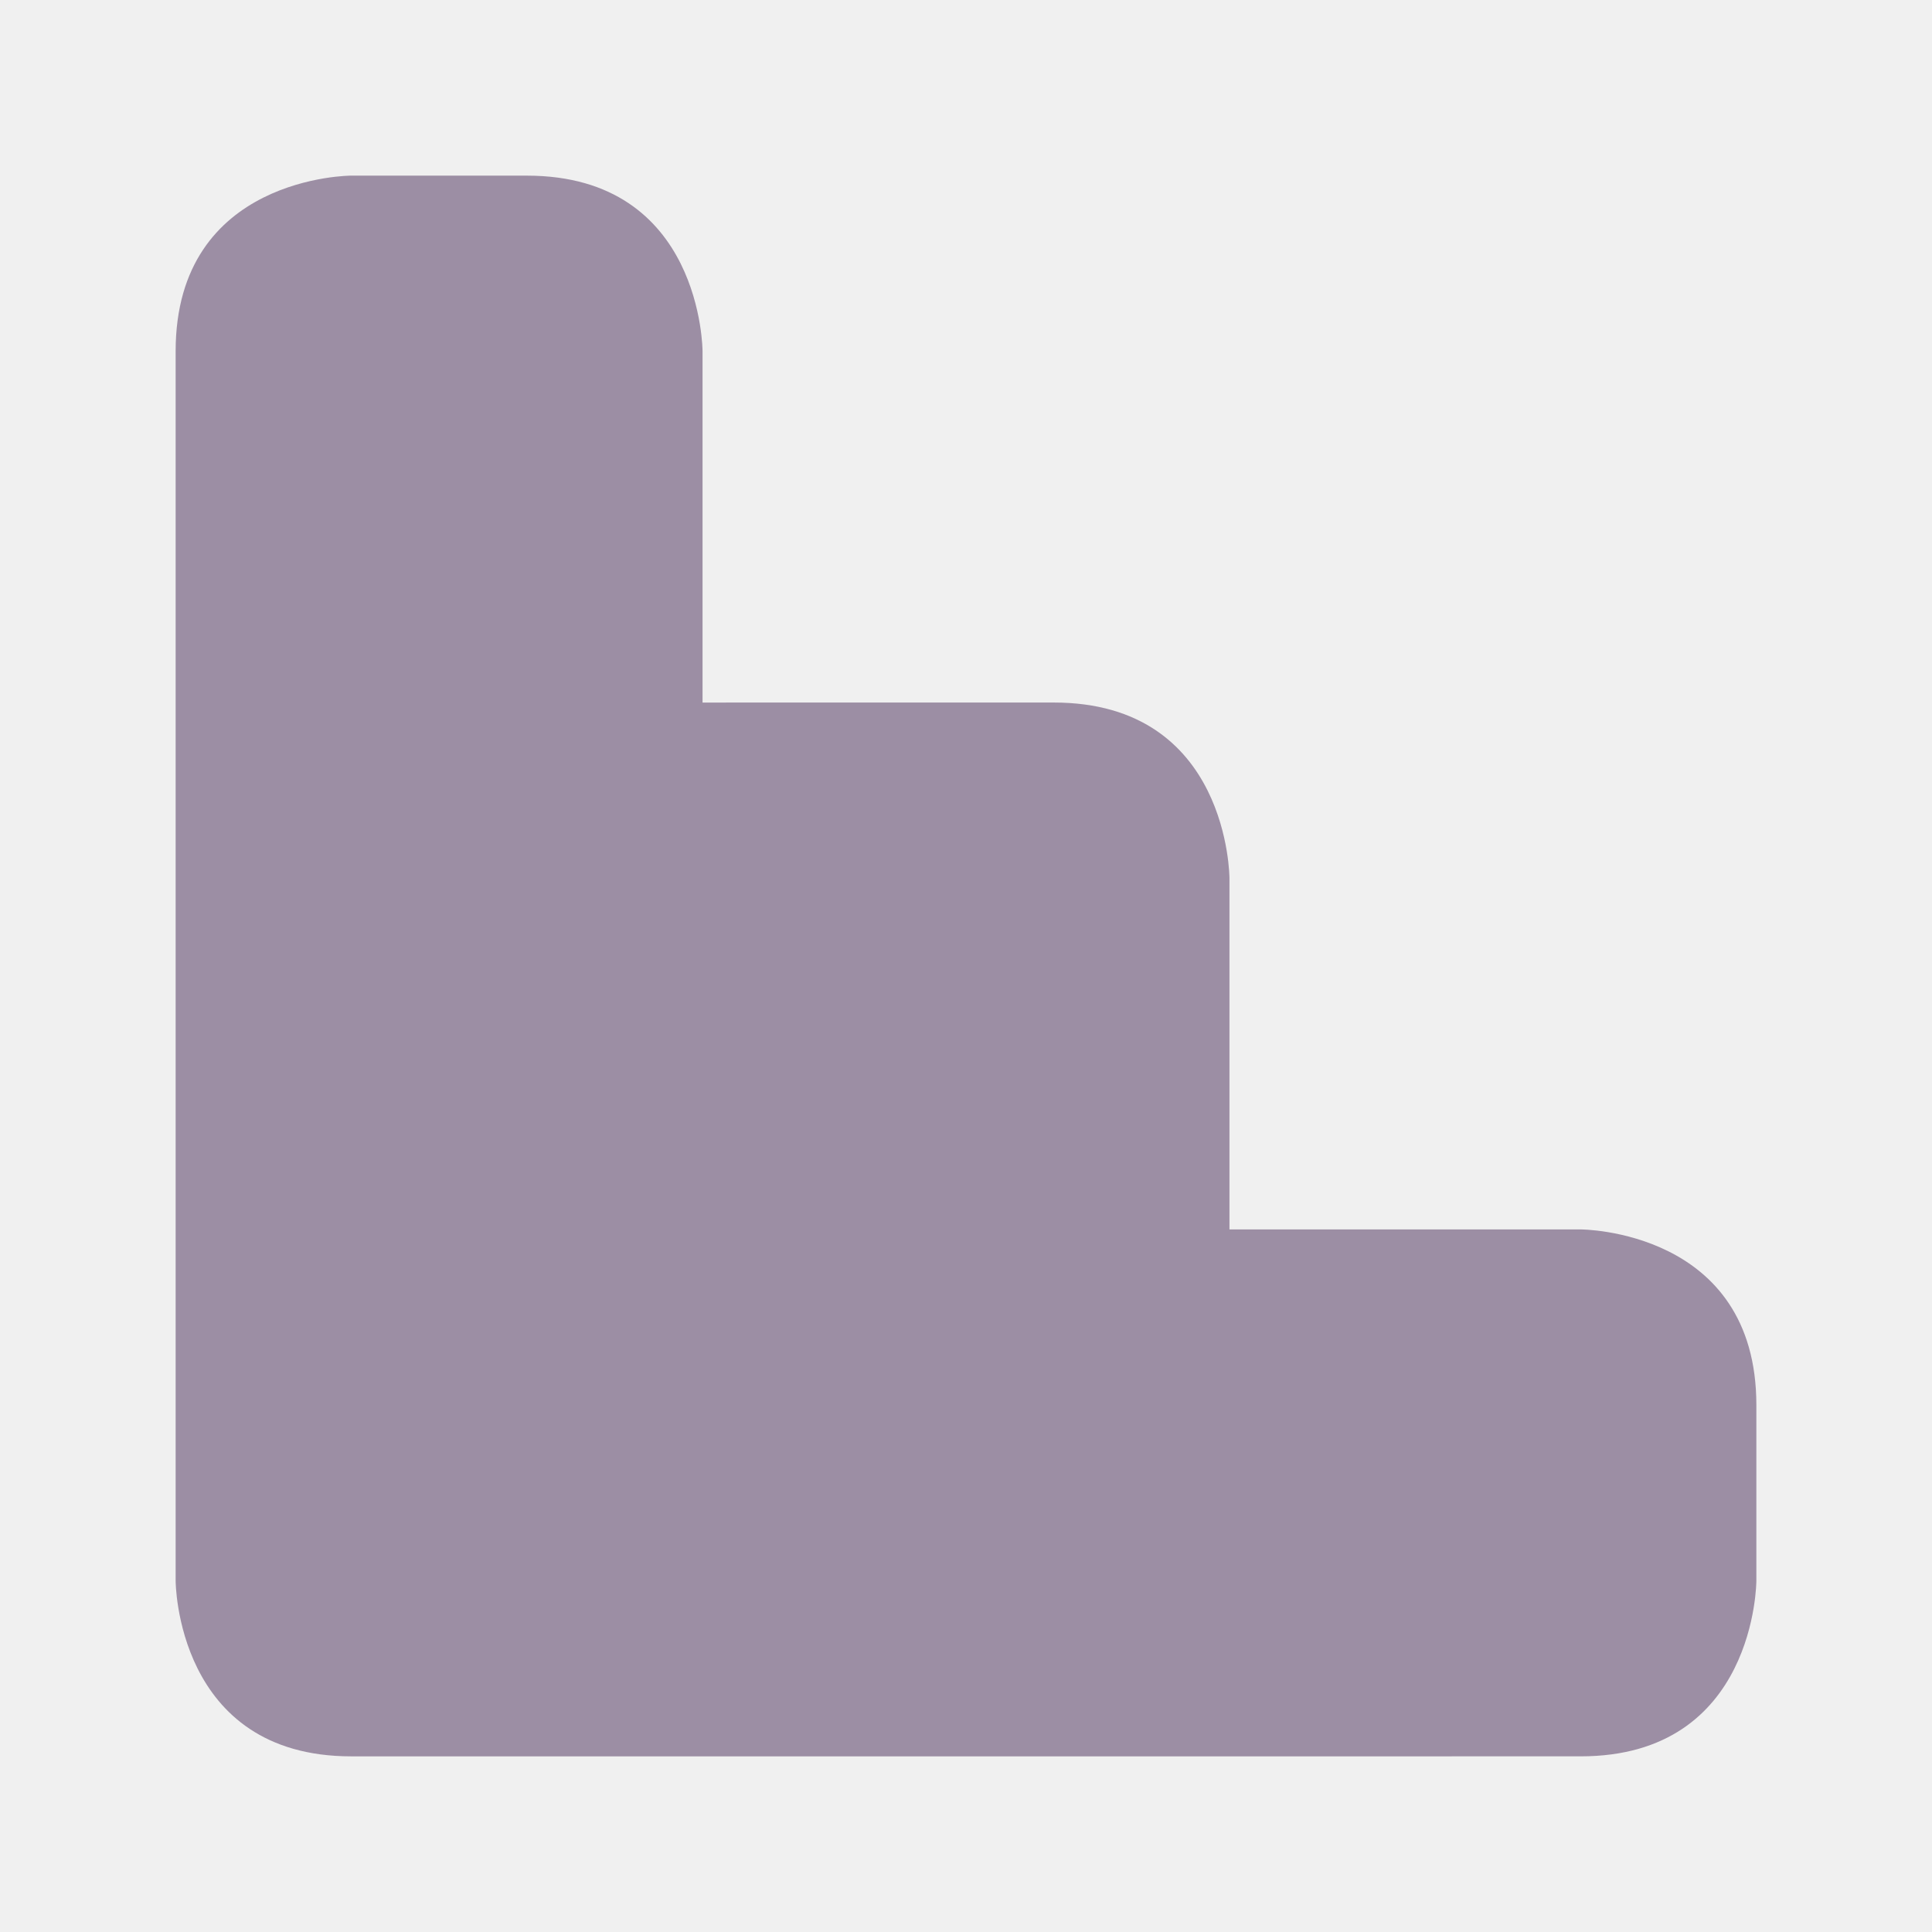
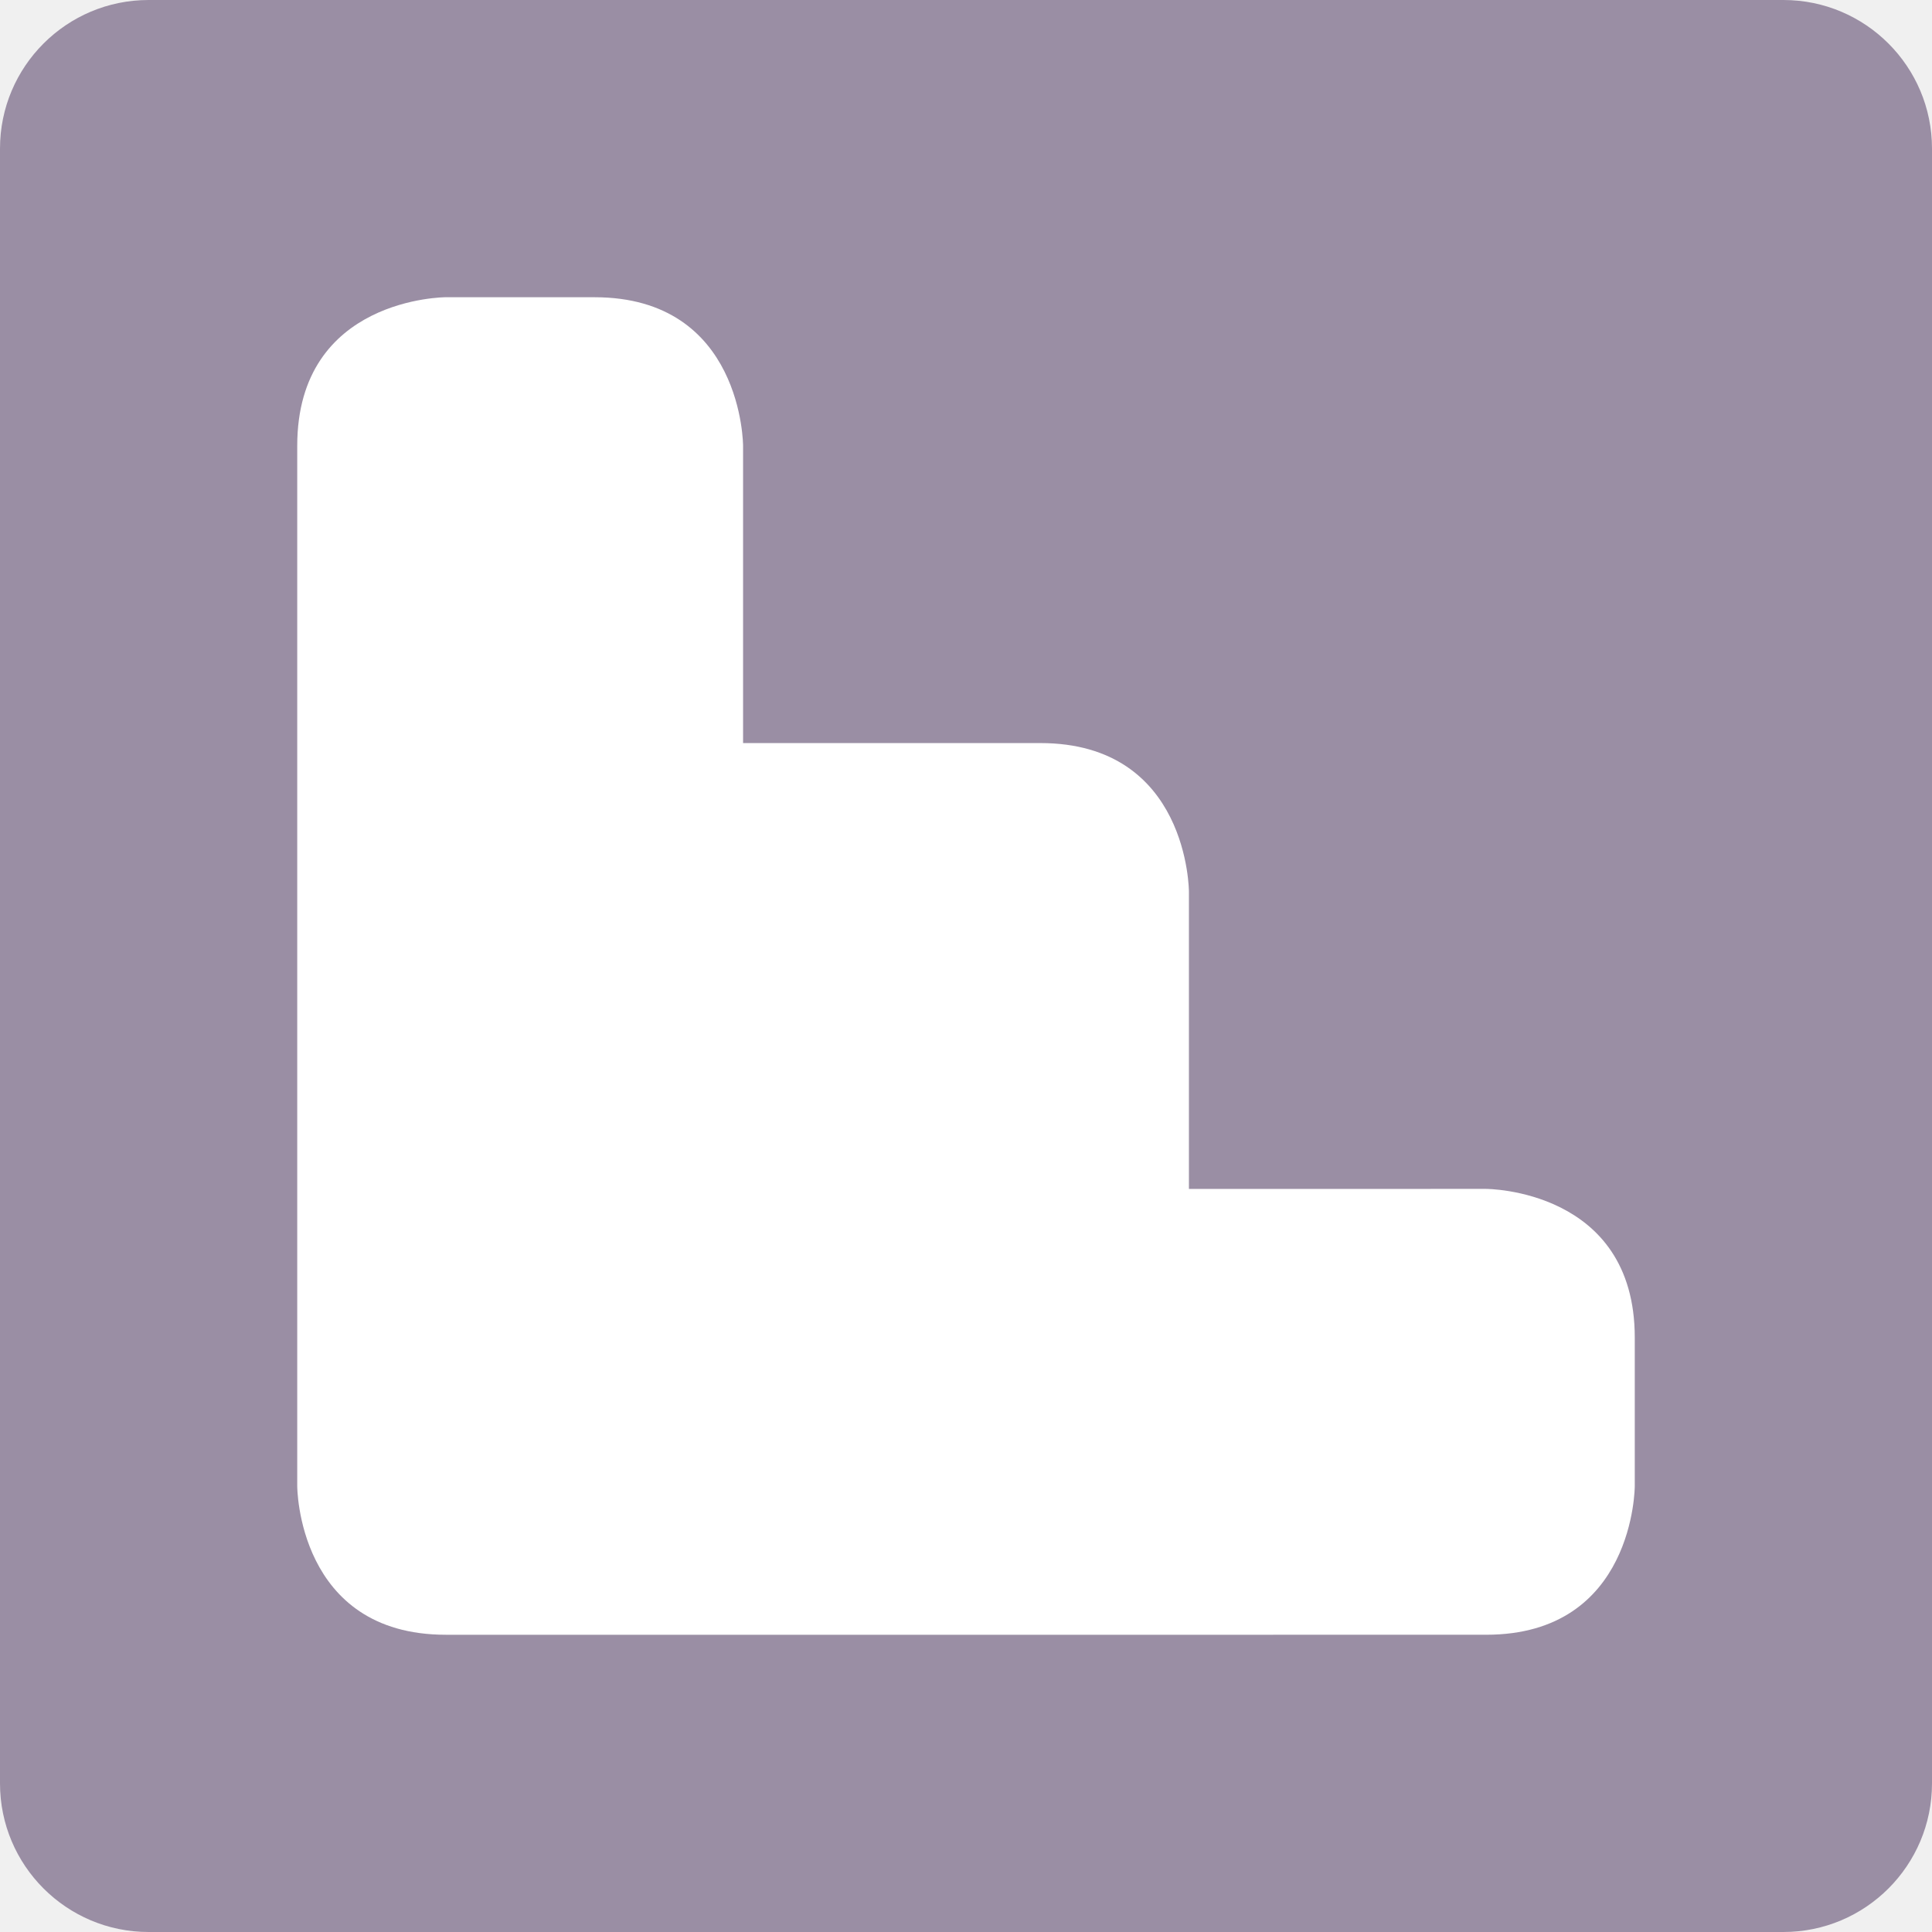
- <svg xmlns="http://www.w3.org/2000/svg" width="11" height="11" id="svg4764" version="1.1" viewBox="0 0 11 11">
+ <svg xmlns="http://www.w3.org/2000/svg" width="13" height="13" id="svg4764" version="1.1" viewBox="0 0 13 13">
  <defs id="defs4766" />
-   <g id="layer1" transform="translate(25,-1036.362)">
-     <path style="opacity:1;fill:#9c8ea4;fill-opacity:1;stroke:none;stroke-width:2.632;stroke-linecap:round;stroke-linejoin:round;stroke-miterlimit:4;stroke-dasharray:none;stroke-dashoffset:0;stroke-opacity:1;marker:none" d="m -23,1037.362 c 0,0 -1,-10e-5 -1,1 l 0,7 c 0,0 0,1 1,1 l 5,0 2,-10e-5 c 1,0 1,-1 1,-1 l 0,-1 c 0,-1 -1,-1 -1,-1 l -2,10e-5 0,-2 c 0,0 0,-1 -1,-1 l -2,10e-5 0,-2 c 0,0 0,-1 -1,-1 z" id="rect4696" />
+   <g id="layer1" transform="translate(26,-1035.362)">
+     <rect style="opacity:1;fill:#9a8ea4;fill-opacity:1;stroke:none;stroke-width:2;stroke-linecap:round;stroke-linejoin:round;stroke-miterlimit:4;stroke-dasharray:none;stroke-dashoffset:0;stroke-opacity:1;marker:none" id="rect5840" width="13" height="13" x="-26" y="1035.362" rx="1" ry="1" />
+     <path style="opacity:1;fill:#ffffff;fill-opacity:1;stroke:none;stroke-width:2.632;stroke-linecap:round;stroke-linejoin:round;stroke-miterlimit:4;stroke-dasharray:none;stroke-dashoffset:0;stroke-opacity:1;marker:none" d="m -23,1037.362 c 0,0 -1,-10e-5 -1,1 l 0,7 c 0,0 0,1 1,1 l 5,0 2,-10e-5 c 1,0 1,-1 1,-1 l 0,-1 c 0,-1 -1,-1 -1,-1 l -2,10e-5 0,-2 c 0,0 0,-1 -1,-1 l -2,10e-5 0,-2 c 0,0 0,-1 -1,-1 z" id="rect4696" />
  </g>
</svg>
